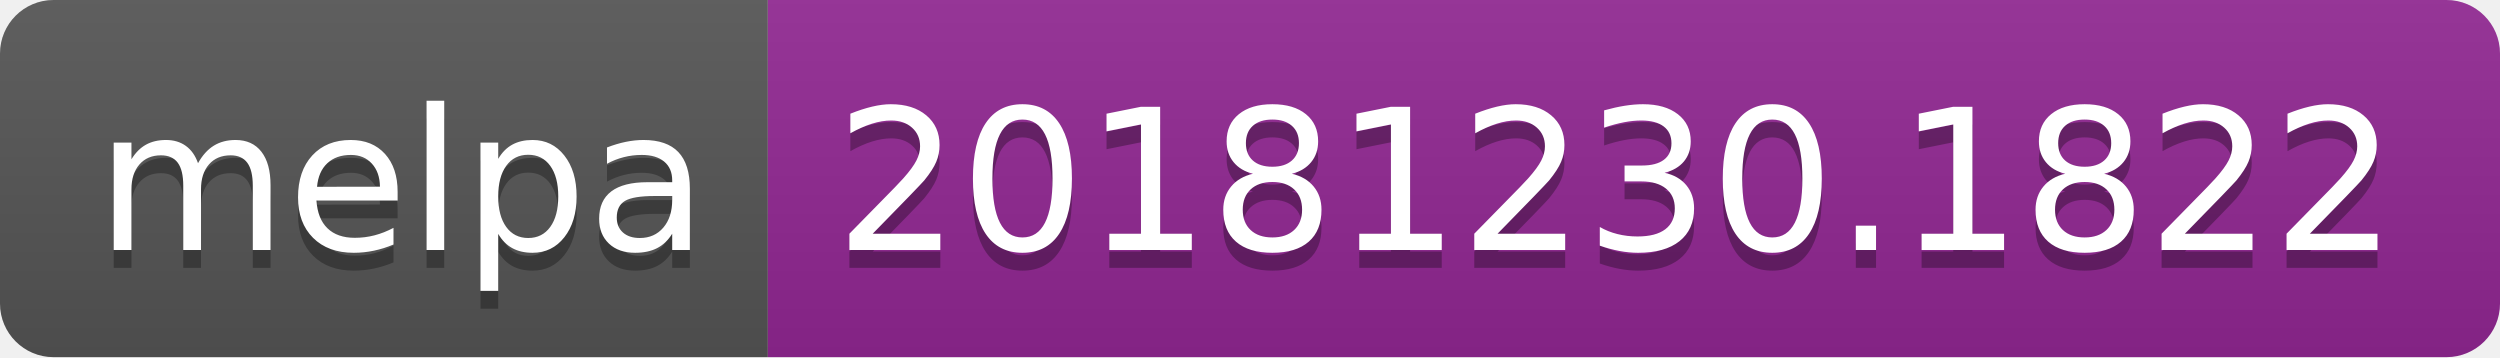
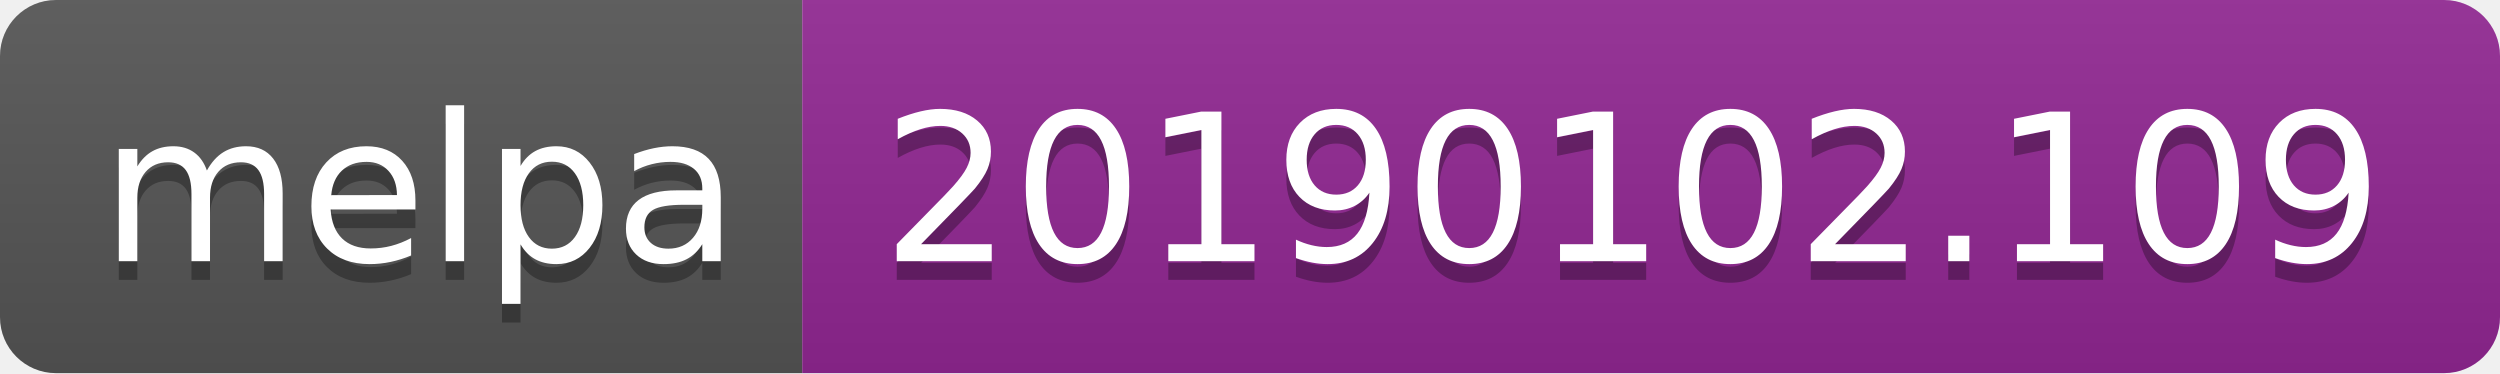
- <svg xmlns="http://www.w3.org/2000/svg" width="140" height="20">
+ <svg xmlns="http://www.w3.org/2000/svg" width="134" height="20">
  <linearGradient id="b" x2="0" y2="100%">
    <stop offset="0" stop-color="#bbb" stop-opacity=".1" />
    <stop offset="1" stop-opacity=".1" />
  </linearGradient>
  <clipPath id="a">
-     <rect width="140" height="20" rx="3" fill="#fff" />
+     <rect width="134" height="20" rx="3" fill="#fff" />
  </clipPath>
  <g clip-path="url(#a)">
    <path fill="#555" d="M0 0h43v20H0z" />
-     <path fill="#922793" d="M43 0h97v20H43z" />
-     <path fill="url(#b)" d="M0 0h140v20H0z" />
+     <path fill="#922793" d="M43 0h91v20H43z" />
+     <path fill="url(#b)" d="M0 0h134v20H0z" />
  </g>
  <g fill="#fff" text-anchor="middle" font-family="DejaVu Sans,Verdana,Geneva,sans-serif" font-size="110">
    <text x="225" y="150" fill="#010101" fill-opacity=".3" transform="scale(.1)" textLength="330">melpa</text>
    <text x="225" y="140" transform="scale(.1)" textLength="330">melpa</text>
-     <text x="905" y="150" fill="#010101" fill-opacity=".3" transform="scale(.1)" textLength="870">20181230.1822</text>
-     <text x="905" y="140" transform="scale(.1)" textLength="870">20181230.1822</text>
+     <text x="875" y="150" fill="#010101" fill-opacity=".3" transform="scale(.1)" textLength="810">20190102.109</text>
+     <text x="875" y="140" transform="scale(.1)" textLength="810">20190102.109</text>
  </g>
</svg>
